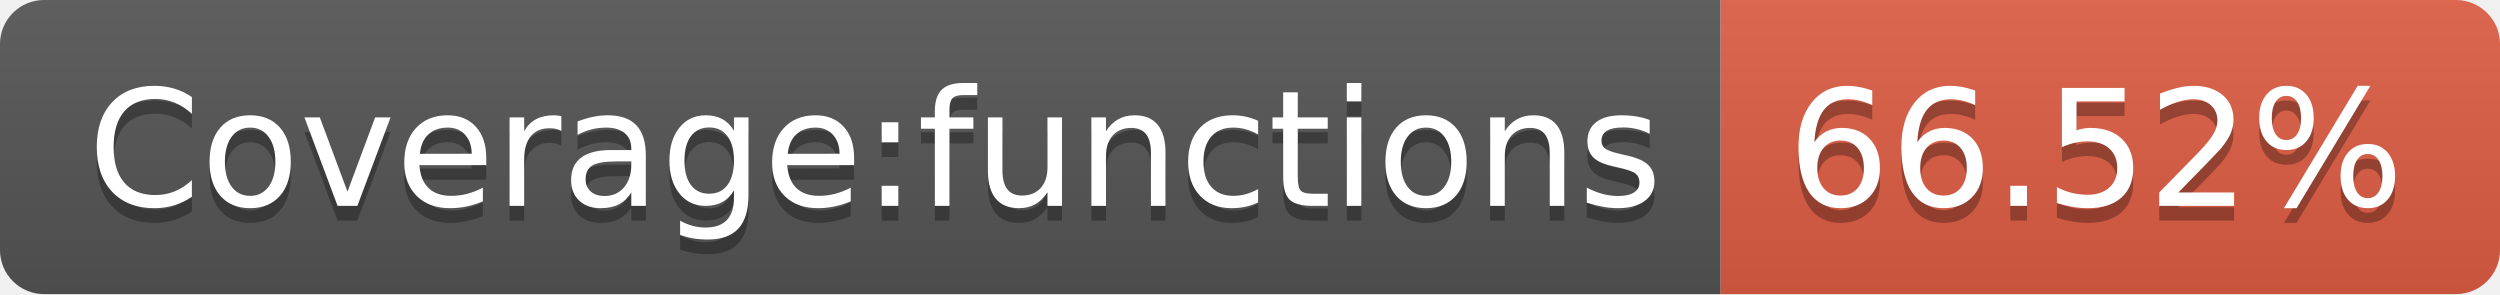
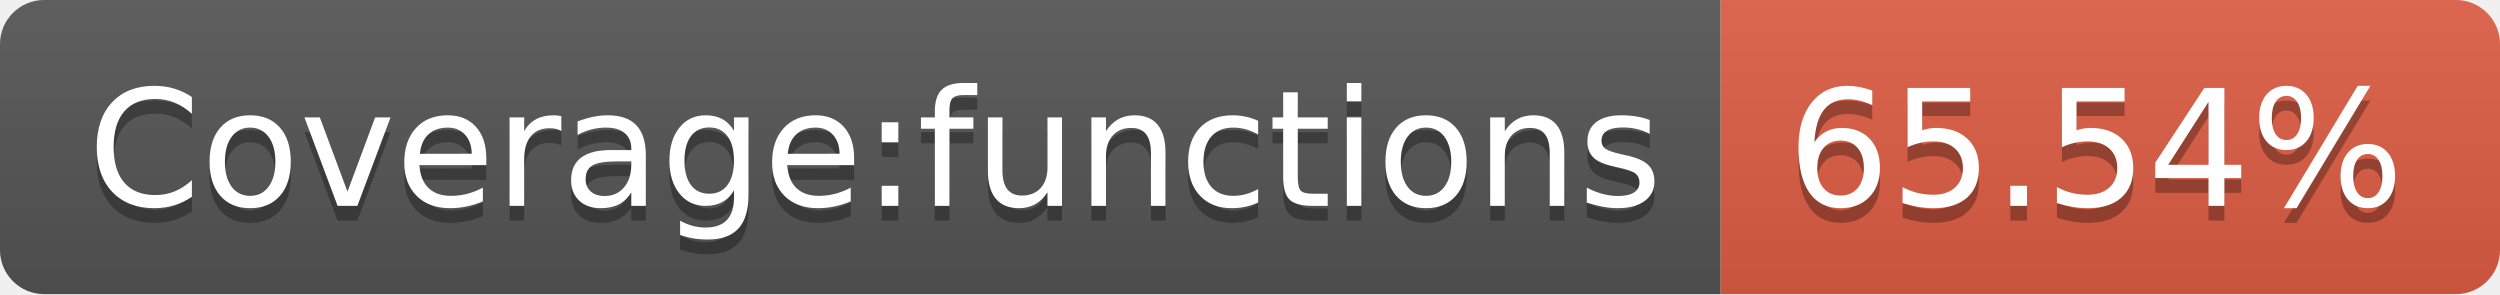
- <svg xmlns="http://www.w3.org/2000/svg" width="170" height="20" role="img" aria-label="Coverage:functions: 66.52%">
+ <svg xmlns="http://www.w3.org/2000/svg" width="170" height="20" role="img" aria-label="Coverage:functions: 65.54%">
  <linearGradient id="s" x2="0" y2="100%">
    <stop offset="0" stop-color="#bbb" stop-opacity=".1" />
    <stop offset="1" stop-opacity=".1" />
  </linearGradient>
  <clipPath id="r">
    <rect width="170" height="20" rx="3" fill="#fff" />
  </clipPath>
  <g clip-path="url(#r)">
    <rect width="117" height="20" fill="#555" />
    <rect x="117" width="53" height="20" fill="#e05d44" />
    <rect width="170" height="20" fill="url(#s)" />
  </g>
  <g fill="#fff" text-anchor="middle" font-family="Verdana,Geneva,DejaVu Sans,sans-serif" text-rendering="geometricPrecision" font-size="110">
    <text aria-hidden="true" x="595" y="150" fill="#010101" fill-opacity=".3" transform="scale(.1)" textLength="1070">Coverage:functions</text>
    <text x="595" y="140" transform="scale(.1)" fill="#fff" textLength="1070">Coverage:functions</text>
-     <text aria-hidden="true" x="1425" y="150" fill="#010101" fill-opacity=".3" transform="scale(.1)" textLength="430">66.52%</text>
-     <text x="1425" y="140" transform="scale(.1)" fill="#fff" textLength="430">66.52%</text>
+     <text aria-hidden="true" x="1425" y="150" fill="#010101" fill-opacity=".3" transform="scale(.1)" textLength="430">65.54%</text>
+     <text x="1425" y="140" transform="scale(.1)" fill="#fff" textLength="430">65.54%</text>
  </g>
</svg>
